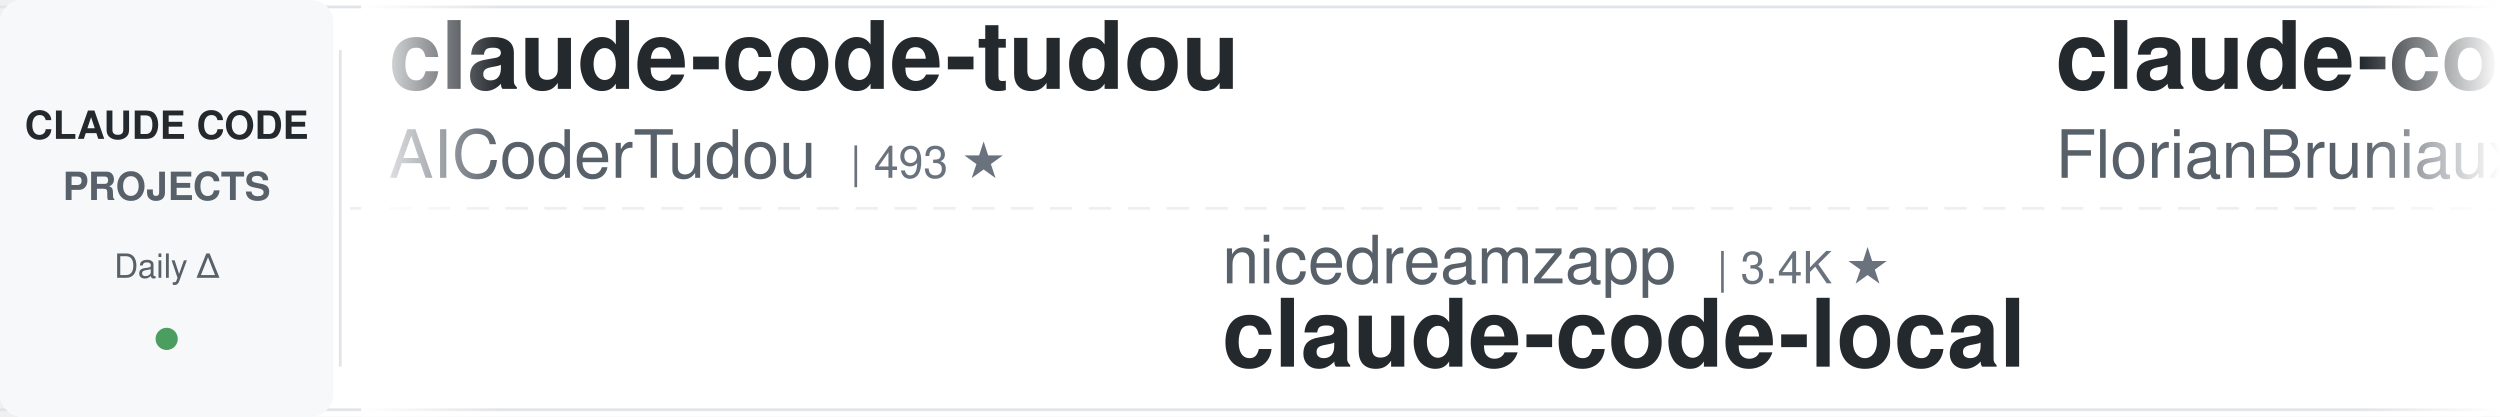
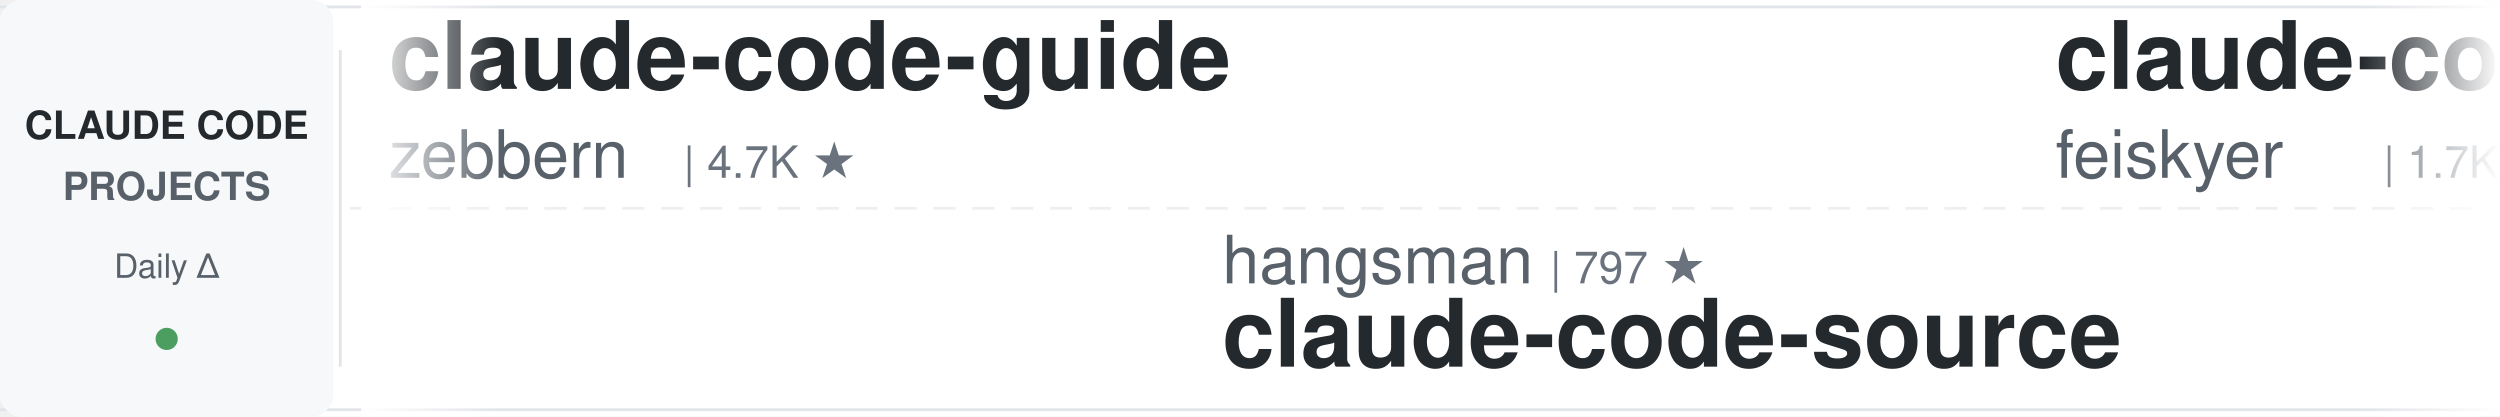
<svg xmlns="http://www.w3.org/2000/svg" width="900" height="150">
  <defs>
    <linearGradient id="leftFade" x1="0%" y1="0%" x2="100%" y2="0%">
      <stop offset="0%" style="stop-color:#ffffff;stop-opacity:1" />
      <stop offset="100%" style="stop-color:#ffffff;stop-opacity:0" />
    </linearGradient>
    <linearGradient id="rightFade" x1="0%" y1="0%" x2="100%" y2="0%">
      <stop offset="0%" style="stop-color:#ffffff;stop-opacity:0" />
      <stop offset="100%" style="stop-color:#ffffff;stop-opacity:1" />
    </linearGradient>
  </defs>
  <rect width="900" height="150" fill="#ffffff" rx="8" />
  <rect x="0" y="2" width="900" height="1" fill="#e1e4e8" />
  <rect x="0" y="147" width="900" height="1" fill="#e1e4e8" />
  <line x1="0" y1="75" x2="900" y2="75" stroke="#e1e4e8" stroke-width="1" stroke-dasharray="8 6" opacity="0.6" />
  <rect x="0" y="0" width="120" height="150" fill="#f6f8fa" rx="8" />
  <text x="60" y="50" font-family="-apple-system, BlinkMacSystemFont, 'Segoe UI', Helvetica, Arial, sans-serif" font-size="14" font-weight="600" fill="#24292e" text-anchor="middle">CLAUDE CODE</text>
  <text x="60" y="72" font-family="-apple-system, BlinkMacSystemFont, 'Segoe UI', Helvetica, Arial, sans-serif" font-size="14" font-weight="600" fill="#586069" text-anchor="middle">PROJECTS</text>
  <text x="60" y="100" font-family="-apple-system, BlinkMacSystemFont, 'Segoe UI', Helvetica, Arial, sans-serif" font-size="12" font-weight="500" fill="#586069" text-anchor="middle">Daily Δ</text>
  <circle cx="60" cy="122" r="4" fill="#22863a" opacity="0.8" />
  <rect x="122" y="18" width="1" height="114" fill="#e1e4e8" />
  <clipPath id="tickerClip">
    <rect x="130" y="0" width="770" height="150" />
  </clipPath>
  <g clip-path="url(#tickerClip)">
    <g id="tickerItems">
      <animateTransform attributeName="transform" attributeType="XML" type="translate" from="0 0" to="-3000 0" dur="54s" repeatCount="indefinite" />
      <g transform="translate(0, 0)">
-         <text x="140" y="32" font-family="-apple-system, BlinkMacSystemFont, 'Segoe UI', Helvetica, Arial, sans-serif" font-size="34" font-weight="600" fill="#24292e">claude-code-tudou</text>
-         <text x="140" y="64" font-family="-apple-system, BlinkMacSystemFont, 'Segoe UI', Helvetica, Arial, sans-serif" font-size="24" font-weight="400" fill="#586069">AICoderTudou</text>
-         <text x="306" y="64" font-family="-apple-system, BlinkMacSystemFont, 'Segoe UI', Helvetica, Arial, sans-serif" font-size="16" font-weight="500" fill="#6a737d">| 493 ★</text>
+         <text x="140" y="32" font-family="-apple-system, BlinkMacSystemFont, 'Segoe UI', Helvetica, Arial, sans-serif" font-size="34" font-weight="600" fill="#24292e">claude-code-guide</text>
+         <text x="140" y="64" font-family="-apple-system, BlinkMacSystemFont, 'Segoe UI', Helvetica, Arial, sans-serif" font-size="24" font-weight="400" fill="#586069">zebbern</text>
+         <text x="246" y="64" font-family="-apple-system, BlinkMacSystemFont, 'Segoe UI', Helvetica, Arial, sans-serif" font-size="16" font-weight="500" fill="#6a737d">| 4.7K ★</text>
      </g>
      <g transform="translate(300, 0)">
-         <text x="140" y="102" font-family="-apple-system, BlinkMacSystemFont, 'Segoe UI', Helvetica, Arial, sans-serif" font-size="24" font-weight="400" fill="#586069">nicedreamzapp</text>
-         <text x="318" y="102" font-family="-apple-system, BlinkMacSystemFont, 'Segoe UI', Helvetica, Arial, sans-serif" font-size="16" font-weight="500" fill="#6a737d">| 3.4K ★</text>
-         <text x="140" y="132" font-family="-apple-system, BlinkMacSystemFont, 'Segoe UI', Helvetica, Arial, sans-serif" font-size="34" font-weight="600" fill="#24292e">claude-code-local</text>
+         <text x="140" y="102" font-family="-apple-system, BlinkMacSystemFont, 'Segoe UI', Helvetica, Arial, sans-serif" font-size="24" font-weight="400" fill="#586069">hangsman</text>
+         <text x="258" y="102" font-family="-apple-system, BlinkMacSystemFont, 'Segoe UI', Helvetica, Arial, sans-serif" font-size="16" font-weight="500" fill="#6a737d">| 797 ★</text>
+         <text x="140" y="132" font-family="-apple-system, BlinkMacSystemFont, 'Segoe UI', Helvetica, Arial, sans-serif" font-size="34" font-weight="600" fill="#24292e">claude-code-source</text>
      </g>
      <g transform="translate(600, 0)">
-         <text x="140" y="32" font-family="-apple-system, BlinkMacSystemFont, 'Segoe UI', Helvetica, Arial, sans-serif" font-size="34" font-weight="600" fill="#24292e">claude-code-ultimate-gui...</text>
-         <text x="140" y="64" font-family="-apple-system, BlinkMacSystemFont, 'Segoe UI', Helvetica, Arial, sans-serif" font-size="24" font-weight="400" fill="#586069">FlorianBruniaux</text>
-         <text x="342" y="64" font-family="-apple-system, BlinkMacSystemFont, 'Segoe UI', Helvetica, Arial, sans-serif" font-size="16" font-weight="500" fill="#6a737d">| 6.2K ★</text>
+         <text x="140" y="32" font-family="-apple-system, BlinkMacSystemFont, 'Segoe UI', Helvetica, Arial, sans-serif" font-size="34" font-weight="600" fill="#24292e">claude-code-settings</text>
+         <text x="140" y="64" font-family="-apple-system, BlinkMacSystemFont, 'Segoe UI', Helvetica, Arial, sans-serif" font-size="24" font-weight="400" fill="#586069">feiskyer</text>
+         <text x="258" y="64" font-family="-apple-system, BlinkMacSystemFont, 'Segoe UI', Helvetica, Arial, sans-serif" font-size="16" font-weight="500" fill="#6a737d">| 1.7K ★</text>
      </g>
      <g transform="translate(900, 0)">
-         <text x="140" y="102" font-family="-apple-system, BlinkMacSystemFont, 'Segoe UI', Helvetica, Arial, sans-serif" font-size="24" font-weight="400" fill="#586069">huangserva</text>
-         <text x="282" y="102" font-family="-apple-system, BlinkMacSystemFont, 'Segoe UI', Helvetica, Arial, sans-serif" font-size="16" font-weight="500" fill="#6a737d">| 629 ★</text>
-         <text x="140" y="132" font-family="-apple-system, BlinkMacSystemFont, 'Segoe UI', Helvetica, Arial, sans-serif" font-size="34" font-weight="600" fill="#24292e">claude-code-cli</text>
+         <text x="140" y="102" font-family="-apple-system, BlinkMacSystemFont, 'Segoe UI', Helvetica, Arial, sans-serif" font-size="24" font-weight="400" fill="#586069">affaan-m</text>
+         <text x="258" y="102" font-family="-apple-system, BlinkMacSystemFont, 'Segoe UI', Helvetica, Arial, sans-serif" font-size="16" font-weight="500" fill="#6a737d">| 278.8K ★</text>
+         <text x="140" y="132" font-family="-apple-system, BlinkMacSystemFont, 'Segoe UI', Helvetica, Arial, sans-serif" font-size="34" font-weight="600" fill="#24292e">ECC</text>
      </g>
      <g transform="translate(1200, 0)">
-         <text x="140" y="32" font-family="-apple-system, BlinkMacSystemFont, 'Segoe UI', Helvetica, Arial, sans-serif" font-size="34" font-weight="600" fill="#24292e">everything-claude-code</text>
-         <text x="140" y="64" font-family="-apple-system, BlinkMacSystemFont, 'Segoe UI', Helvetica, Arial, sans-serif" font-size="24" font-weight="400" fill="#586069">WorldFlowAI</text>
-         <text x="294" y="64" font-family="-apple-system, BlinkMacSystemFont, 'Segoe UI', Helvetica, Arial, sans-serif" font-size="16" font-weight="500" fill="#6a737d">| 4.6K ★</text>
+         <text x="140" y="32" font-family="-apple-system, BlinkMacSystemFont, 'Segoe UI', Helvetica, Arial, sans-serif" font-size="34" font-weight="600" fill="#24292e">claude-code-prompts</text>
+         <text x="140" y="64" font-family="-apple-system, BlinkMacSystemFont, 'Segoe UI', Helvetica, Arial, sans-serif" font-size="24" font-weight="400" fill="#586069">repowise-dev</text>
+         <text x="306" y="64" font-family="-apple-system, BlinkMacSystemFont, 'Segoe UI', Helvetica, Arial, sans-serif" font-size="16" font-weight="500" fill="#6a737d">| 1.2K ★</text>
      </g>
      <g transform="translate(1500, 0)">
-         <text x="140" y="102" font-family="-apple-system, BlinkMacSystemFont, 'Segoe UI', Helvetica, Arial, sans-serif" font-size="24" font-weight="400" fill="#586069">oboard</text>
-         <text x="234" y="102" font-family="-apple-system, BlinkMacSystemFont, 'Segoe UI', Helvetica, Arial, sans-serif" font-size="16" font-weight="500" fill="#6a737d">| 3.3K ★</text>
-         <text x="140" y="132" font-family="-apple-system, BlinkMacSystemFont, 'Segoe UI', Helvetica, Arial, sans-serif" font-size="34" font-weight="600" fill="#24292e">claude-code-rev</text>
+         <text x="140" y="102" font-family="-apple-system, BlinkMacSystemFont, 'Segoe UI', Helvetica, Arial, sans-serif" font-size="24" font-weight="400" fill="#586069">alejandrobalderas</text>
+         <text x="366" y="102" font-family="-apple-system, BlinkMacSystemFont, 'Segoe UI', Helvetica, Arial, sans-serif" font-size="16" font-weight="500" fill="#6a737d">| 3.0K ★</text>
+         <text x="140" y="132" font-family="-apple-system, BlinkMacSystemFont, 'Segoe UI', Helvetica, Arial, sans-serif" font-size="34" font-weight="600" fill="#24292e">claude-code-from-source</text>
      </g>
      <g transform="translate(1800, 0)">
-         <text x="140" y="32" font-family="-apple-system, BlinkMacSystemFont, 'Segoe UI', Helvetica, Arial, sans-serif" font-size="34" font-weight="600" fill="#24292e">ClaudeCodeAgents</text>
-         <text x="140" y="64" font-family="-apple-system, BlinkMacSystemFont, 'Segoe UI', Helvetica, Arial, sans-serif" font-size="24" font-weight="400" fill="#586069">darcyegb</text>
-         <text x="258" y="64" font-family="-apple-system, BlinkMacSystemFont, 'Segoe UI', Helvetica, Arial, sans-serif" font-size="16" font-weight="500" fill="#6a737d">| 775 ★</text>
+         <text x="140" y="32" font-family="-apple-system, BlinkMacSystemFont, 'Segoe UI', Helvetica, Arial, sans-serif" font-size="34" font-weight="600" fill="#24292e">claude-code-infrastructu...</text>
+         <text x="140" y="64" font-family="-apple-system, BlinkMacSystemFont, 'Segoe UI', Helvetica, Arial, sans-serif" font-size="24" font-weight="400" fill="#586069">diet103</text>
+         <text x="246" y="64" font-family="-apple-system, BlinkMacSystemFont, 'Segoe UI', Helvetica, Arial, sans-serif" font-size="16" font-weight="500" fill="#6a737d">| 10.0K ★</text>
      </g>
      <g transform="translate(2100, 0)">
-         <text x="140" y="102" font-family="-apple-system, BlinkMacSystemFont, 'Segoe UI', Helvetica, Arial, sans-serif" font-size="24" font-weight="400" fill="#586069">techjarves</text>
-         <text x="282" y="102" font-family="-apple-system, BlinkMacSystemFont, 'Segoe UI', Helvetica, Arial, sans-serif" font-size="16" font-weight="500" fill="#6a737d">| 1.6K ★</text>
-         <text x="140" y="132" font-family="-apple-system, BlinkMacSystemFont, 'Segoe UI', Helvetica, Arial, sans-serif" font-size="34" font-weight="600" fill="#24292e">ClaudeCode-Portable</text>
+         <text x="140" y="102" font-family="-apple-system, BlinkMacSystemFont, 'Segoe UI', Helvetica, Arial, sans-serif" font-size="24" font-weight="400" fill="#586069">https-deeplearning-ai</text>
+         <text x="414" y="102" font-family="-apple-system, BlinkMacSystemFont, 'Segoe UI', Helvetica, Arial, sans-serif" font-size="16" font-weight="500" fill="#6a737d">| 556 ★</text>
+         <text x="140" y="132" font-family="-apple-system, BlinkMacSystemFont, 'Segoe UI', Helvetica, Arial, sans-serif" font-size="34" font-weight="600" fill="#24292e">sc-claude-code-files</text>
      </g>
      <g transform="translate(2400, 0)">
-         <text x="140" y="32" font-family="-apple-system, BlinkMacSystemFont, 'Segoe UI', Helvetica, Arial, sans-serif" font-size="34" font-weight="600" fill="#24292e">claude-code-from-source</text>
-         <text x="140" y="64" font-family="-apple-system, BlinkMacSystemFont, 'Segoe UI', Helvetica, Arial, sans-serif" font-size="24" font-weight="400" fill="#586069">alejandrobalderas</text>
-         <text x="366" y="64" font-family="-apple-system, BlinkMacSystemFont, 'Segoe UI', Helvetica, Arial, sans-serif" font-size="16" font-weight="500" fill="#6a737d">| 3.0K ★</text>
+         <text x="140" y="32" font-family="-apple-system, BlinkMacSystemFont, 'Segoe UI', Helvetica, Arial, sans-serif" font-size="34" font-weight="600" fill="#24292e">claude-code-workflows</text>
+         <text x="140" y="64" font-family="-apple-system, BlinkMacSystemFont, 'Segoe UI', Helvetica, Arial, sans-serif" font-size="24" font-weight="400" fill="#586069">OneRedOak</text>
+         <text x="270" y="64" font-family="-apple-system, BlinkMacSystemFont, 'Segoe UI', Helvetica, Arial, sans-serif" font-size="16" font-weight="500" fill="#6a737d">| 3.9K ★</text>
      </g>
      <g transform="translate(2700, 0)">
-         <text x="140" y="102" font-family="-apple-system, BlinkMacSystemFont, 'Segoe UI', Helvetica, Arial, sans-serif" font-size="24" font-weight="400" fill="#586069">Cranot</text>
-         <text x="234" y="102" font-family="-apple-system, BlinkMacSystemFont, 'Segoe UI', Helvetica, Arial, sans-serif" font-size="16" font-weight="500" fill="#6a737d">| 2.9K ★</text>
-         <text x="140" y="132" font-family="-apple-system, BlinkMacSystemFont, 'Segoe UI', Helvetica, Arial, sans-serif" font-size="34" font-weight="600" fill="#24292e">claude-code-guide</text>
+         <text x="140" y="102" font-family="-apple-system, BlinkMacSystemFont, 'Segoe UI', Helvetica, Arial, sans-serif" font-size="24" font-weight="400" fill="#586069">liuup</text>
+         <text x="222" y="102" font-family="-apple-system, BlinkMacSystemFont, 'Segoe UI', Helvetica, Arial, sans-serif" font-size="16" font-weight="500" fill="#6a737d">| 4.0K ★</text>
+         <text x="140" y="132" font-family="-apple-system, BlinkMacSystemFont, 'Segoe UI', Helvetica, Arial, sans-serif" font-size="34" font-weight="600" fill="#24292e">claude-code-analysis</text>
      </g>
      <g transform="translate(3000, 0)">
-         <text x="140" y="32" font-family="-apple-system, BlinkMacSystemFont, 'Segoe UI', Helvetica, Arial, sans-serif" font-size="34" font-weight="600" fill="#24292e">claude-code-tudou</text>
-         <text x="140" y="64" font-family="-apple-system, BlinkMacSystemFont, 'Segoe UI', Helvetica, Arial, sans-serif" font-size="24" font-weight="400" fill="#586069">AICoderTudou</text>
-         <text x="306" y="64" font-family="-apple-system, BlinkMacSystemFont, 'Segoe UI', Helvetica, Arial, sans-serif" font-size="16" font-weight="500" fill="#6a737d">| 493 ★</text>
+         <text x="140" y="32" font-family="-apple-system, BlinkMacSystemFont, 'Segoe UI', Helvetica, Arial, sans-serif" font-size="34" font-weight="600" fill="#24292e">claude-code-guide</text>
+         <text x="140" y="64" font-family="-apple-system, BlinkMacSystemFont, 'Segoe UI', Helvetica, Arial, sans-serif" font-size="24" font-weight="400" fill="#586069">zebbern</text>
+         <text x="246" y="64" font-family="-apple-system, BlinkMacSystemFont, 'Segoe UI', Helvetica, Arial, sans-serif" font-size="16" font-weight="500" fill="#6a737d">| 4.7K ★</text>
      </g>
      <g transform="translate(3300, 0)">
-         <text x="140" y="102" font-family="-apple-system, BlinkMacSystemFont, 'Segoe UI', Helvetica, Arial, sans-serif" font-size="24" font-weight="400" fill="#586069">nicedreamzapp</text>
-         <text x="318" y="102" font-family="-apple-system, BlinkMacSystemFont, 'Segoe UI', Helvetica, Arial, sans-serif" font-size="16" font-weight="500" fill="#6a737d">| 3.4K ★</text>
-         <text x="140" y="132" font-family="-apple-system, BlinkMacSystemFont, 'Segoe UI', Helvetica, Arial, sans-serif" font-size="34" font-weight="600" fill="#24292e">claude-code-local</text>
+         <text x="140" y="102" font-family="-apple-system, BlinkMacSystemFont, 'Segoe UI', Helvetica, Arial, sans-serif" font-size="24" font-weight="400" fill="#586069">hangsman</text>
+         <text x="258" y="102" font-family="-apple-system, BlinkMacSystemFont, 'Segoe UI', Helvetica, Arial, sans-serif" font-size="16" font-weight="500" fill="#6a737d">| 797 ★</text>
+         <text x="140" y="132" font-family="-apple-system, BlinkMacSystemFont, 'Segoe UI', Helvetica, Arial, sans-serif" font-size="34" font-weight="600" fill="#24292e">claude-code-source</text>
      </g>
      <g transform="translate(3600, 0)">
-         <text x="140" y="32" font-family="-apple-system, BlinkMacSystemFont, 'Segoe UI', Helvetica, Arial, sans-serif" font-size="34" font-weight="600" fill="#24292e">claude-code-ultimate-gui...</text>
-         <text x="140" y="64" font-family="-apple-system, BlinkMacSystemFont, 'Segoe UI', Helvetica, Arial, sans-serif" font-size="24" font-weight="400" fill="#586069">FlorianBruniaux</text>
-         <text x="342" y="64" font-family="-apple-system, BlinkMacSystemFont, 'Segoe UI', Helvetica, Arial, sans-serif" font-size="16" font-weight="500" fill="#6a737d">| 6.2K ★</text>
+         <text x="140" y="32" font-family="-apple-system, BlinkMacSystemFont, 'Segoe UI', Helvetica, Arial, sans-serif" font-size="34" font-weight="600" fill="#24292e">claude-code-settings</text>
+         <text x="140" y="64" font-family="-apple-system, BlinkMacSystemFont, 'Segoe UI', Helvetica, Arial, sans-serif" font-size="24" font-weight="400" fill="#586069">feiskyer</text>
+         <text x="258" y="64" font-family="-apple-system, BlinkMacSystemFont, 'Segoe UI', Helvetica, Arial, sans-serif" font-size="16" font-weight="500" fill="#6a737d">| 1.7K ★</text>
      </g>
      <g transform="translate(3900, 0)">
-         <text x="140" y="102" font-family="-apple-system, BlinkMacSystemFont, 'Segoe UI', Helvetica, Arial, sans-serif" font-size="24" font-weight="400" fill="#586069">huangserva</text>
-         <text x="282" y="102" font-family="-apple-system, BlinkMacSystemFont, 'Segoe UI', Helvetica, Arial, sans-serif" font-size="16" font-weight="500" fill="#6a737d">| 629 ★</text>
-         <text x="140" y="132" font-family="-apple-system, BlinkMacSystemFont, 'Segoe UI', Helvetica, Arial, sans-serif" font-size="34" font-weight="600" fill="#24292e">claude-code-cli</text>
+         <text x="140" y="102" font-family="-apple-system, BlinkMacSystemFont, 'Segoe UI', Helvetica, Arial, sans-serif" font-size="24" font-weight="400" fill="#586069">affaan-m</text>
+         <text x="258" y="102" font-family="-apple-system, BlinkMacSystemFont, 'Segoe UI', Helvetica, Arial, sans-serif" font-size="16" font-weight="500" fill="#6a737d">| 278.8K ★</text>
+         <text x="140" y="132" font-family="-apple-system, BlinkMacSystemFont, 'Segoe UI', Helvetica, Arial, sans-serif" font-size="34" font-weight="600" fill="#24292e">ECC</text>
      </g>
    </g>
  </g>
  <rect x="130" y="0" width="50" height="150" fill="url(#leftFade)" />
  <rect x="850" y="0" width="50" height="150" fill="url(#rightFade)" />
</svg>
